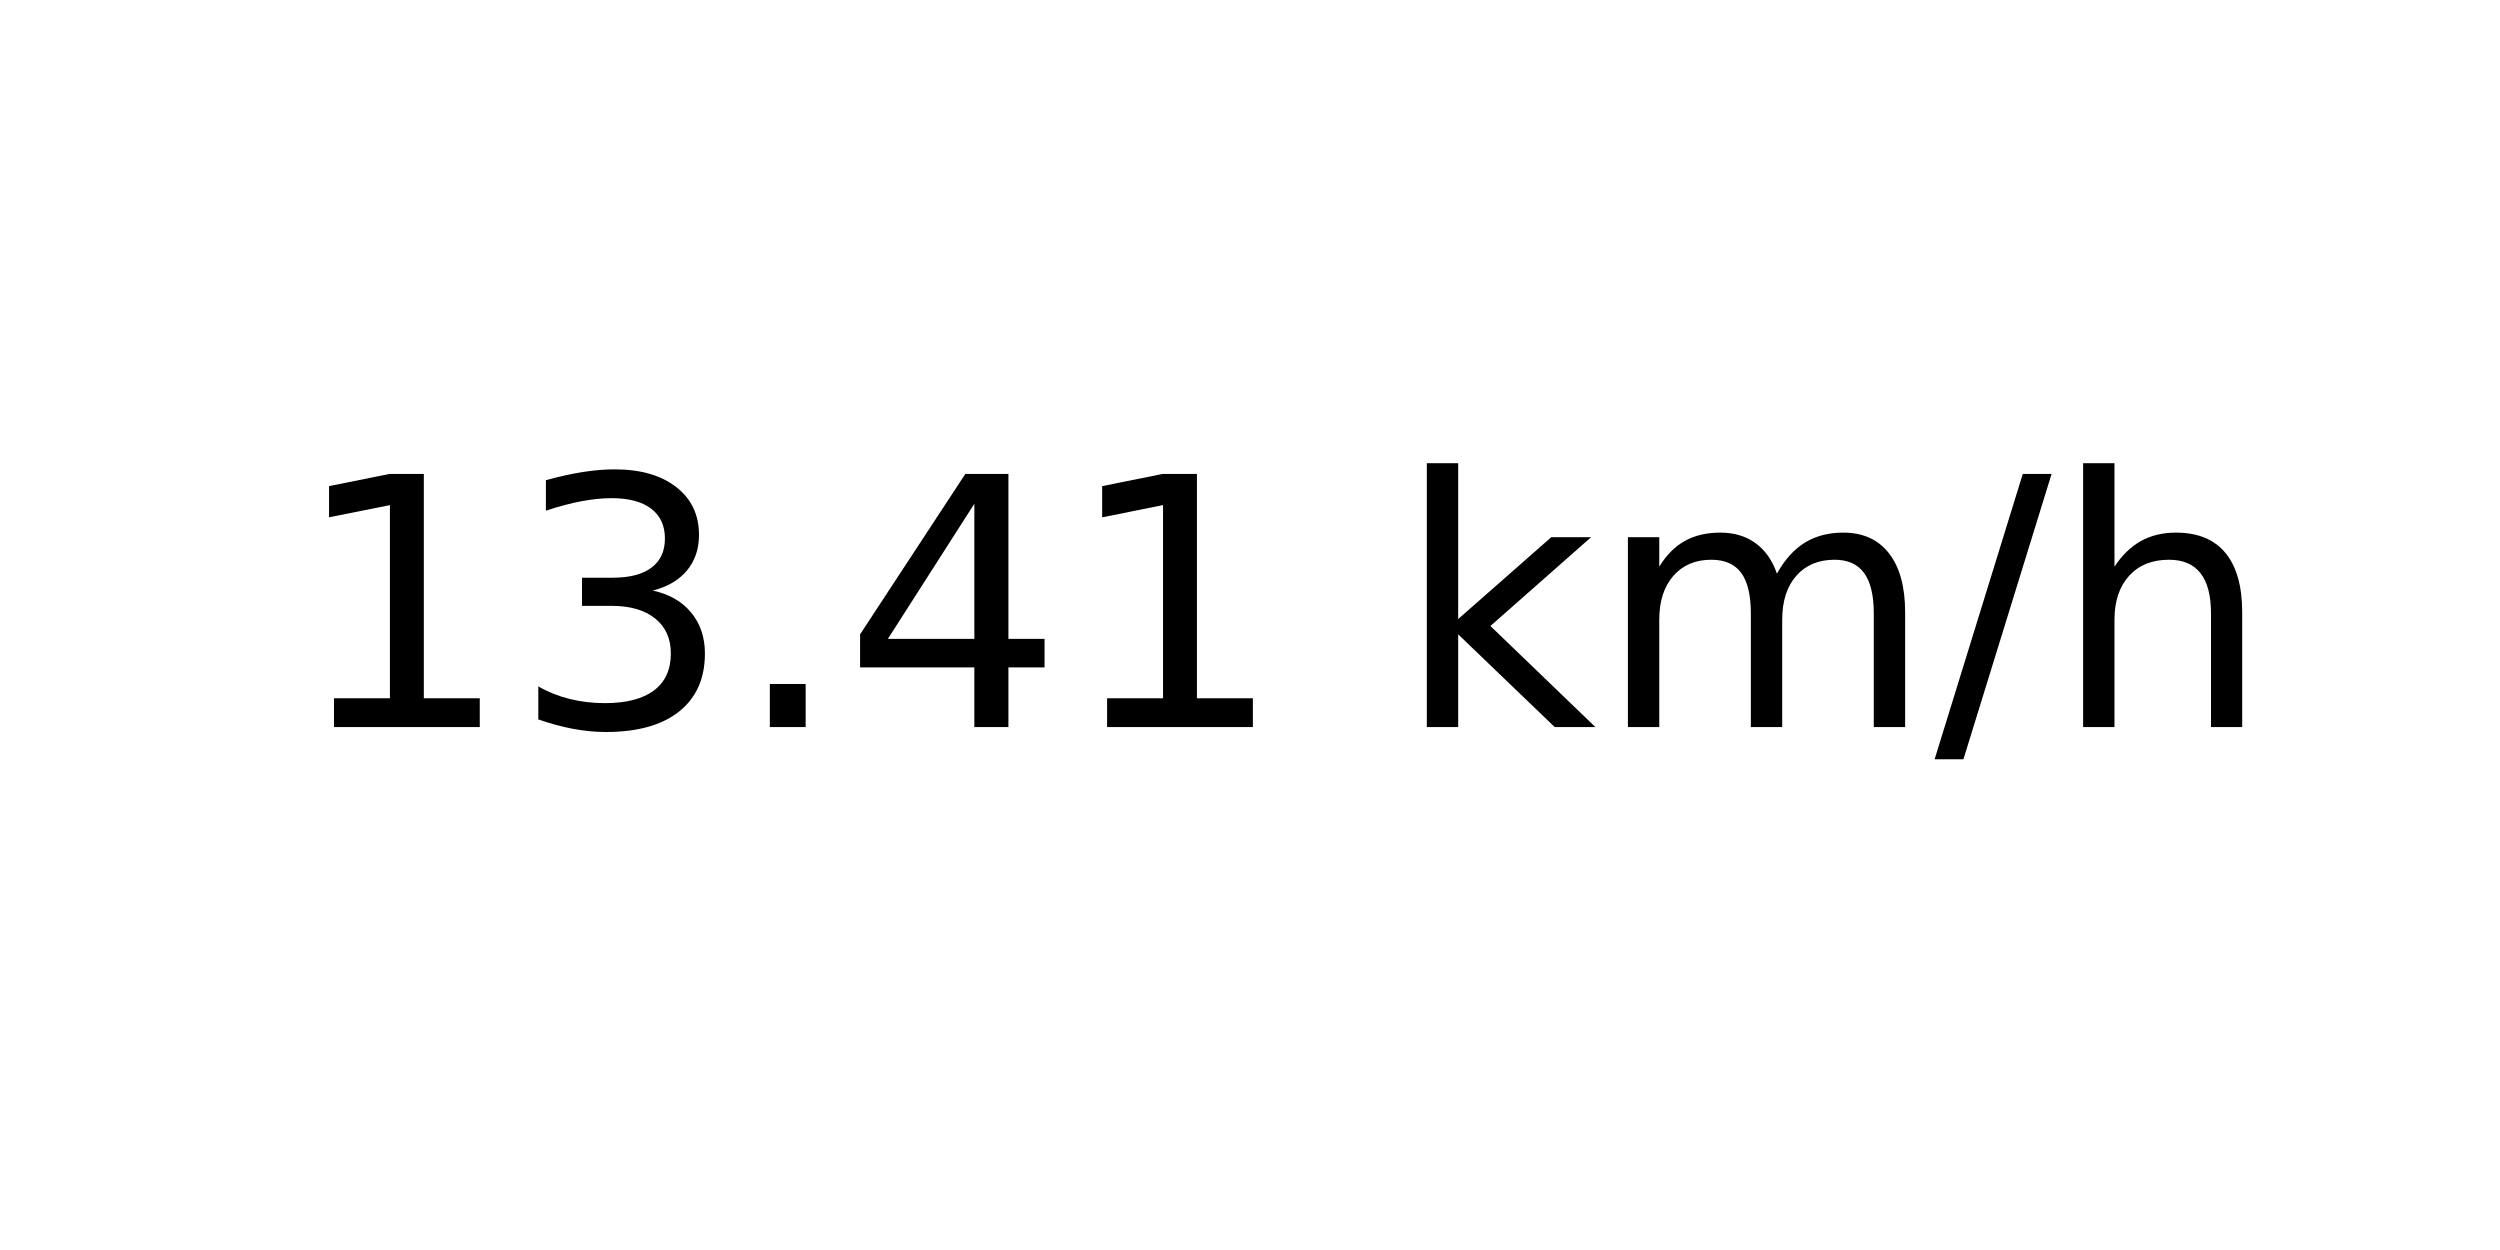
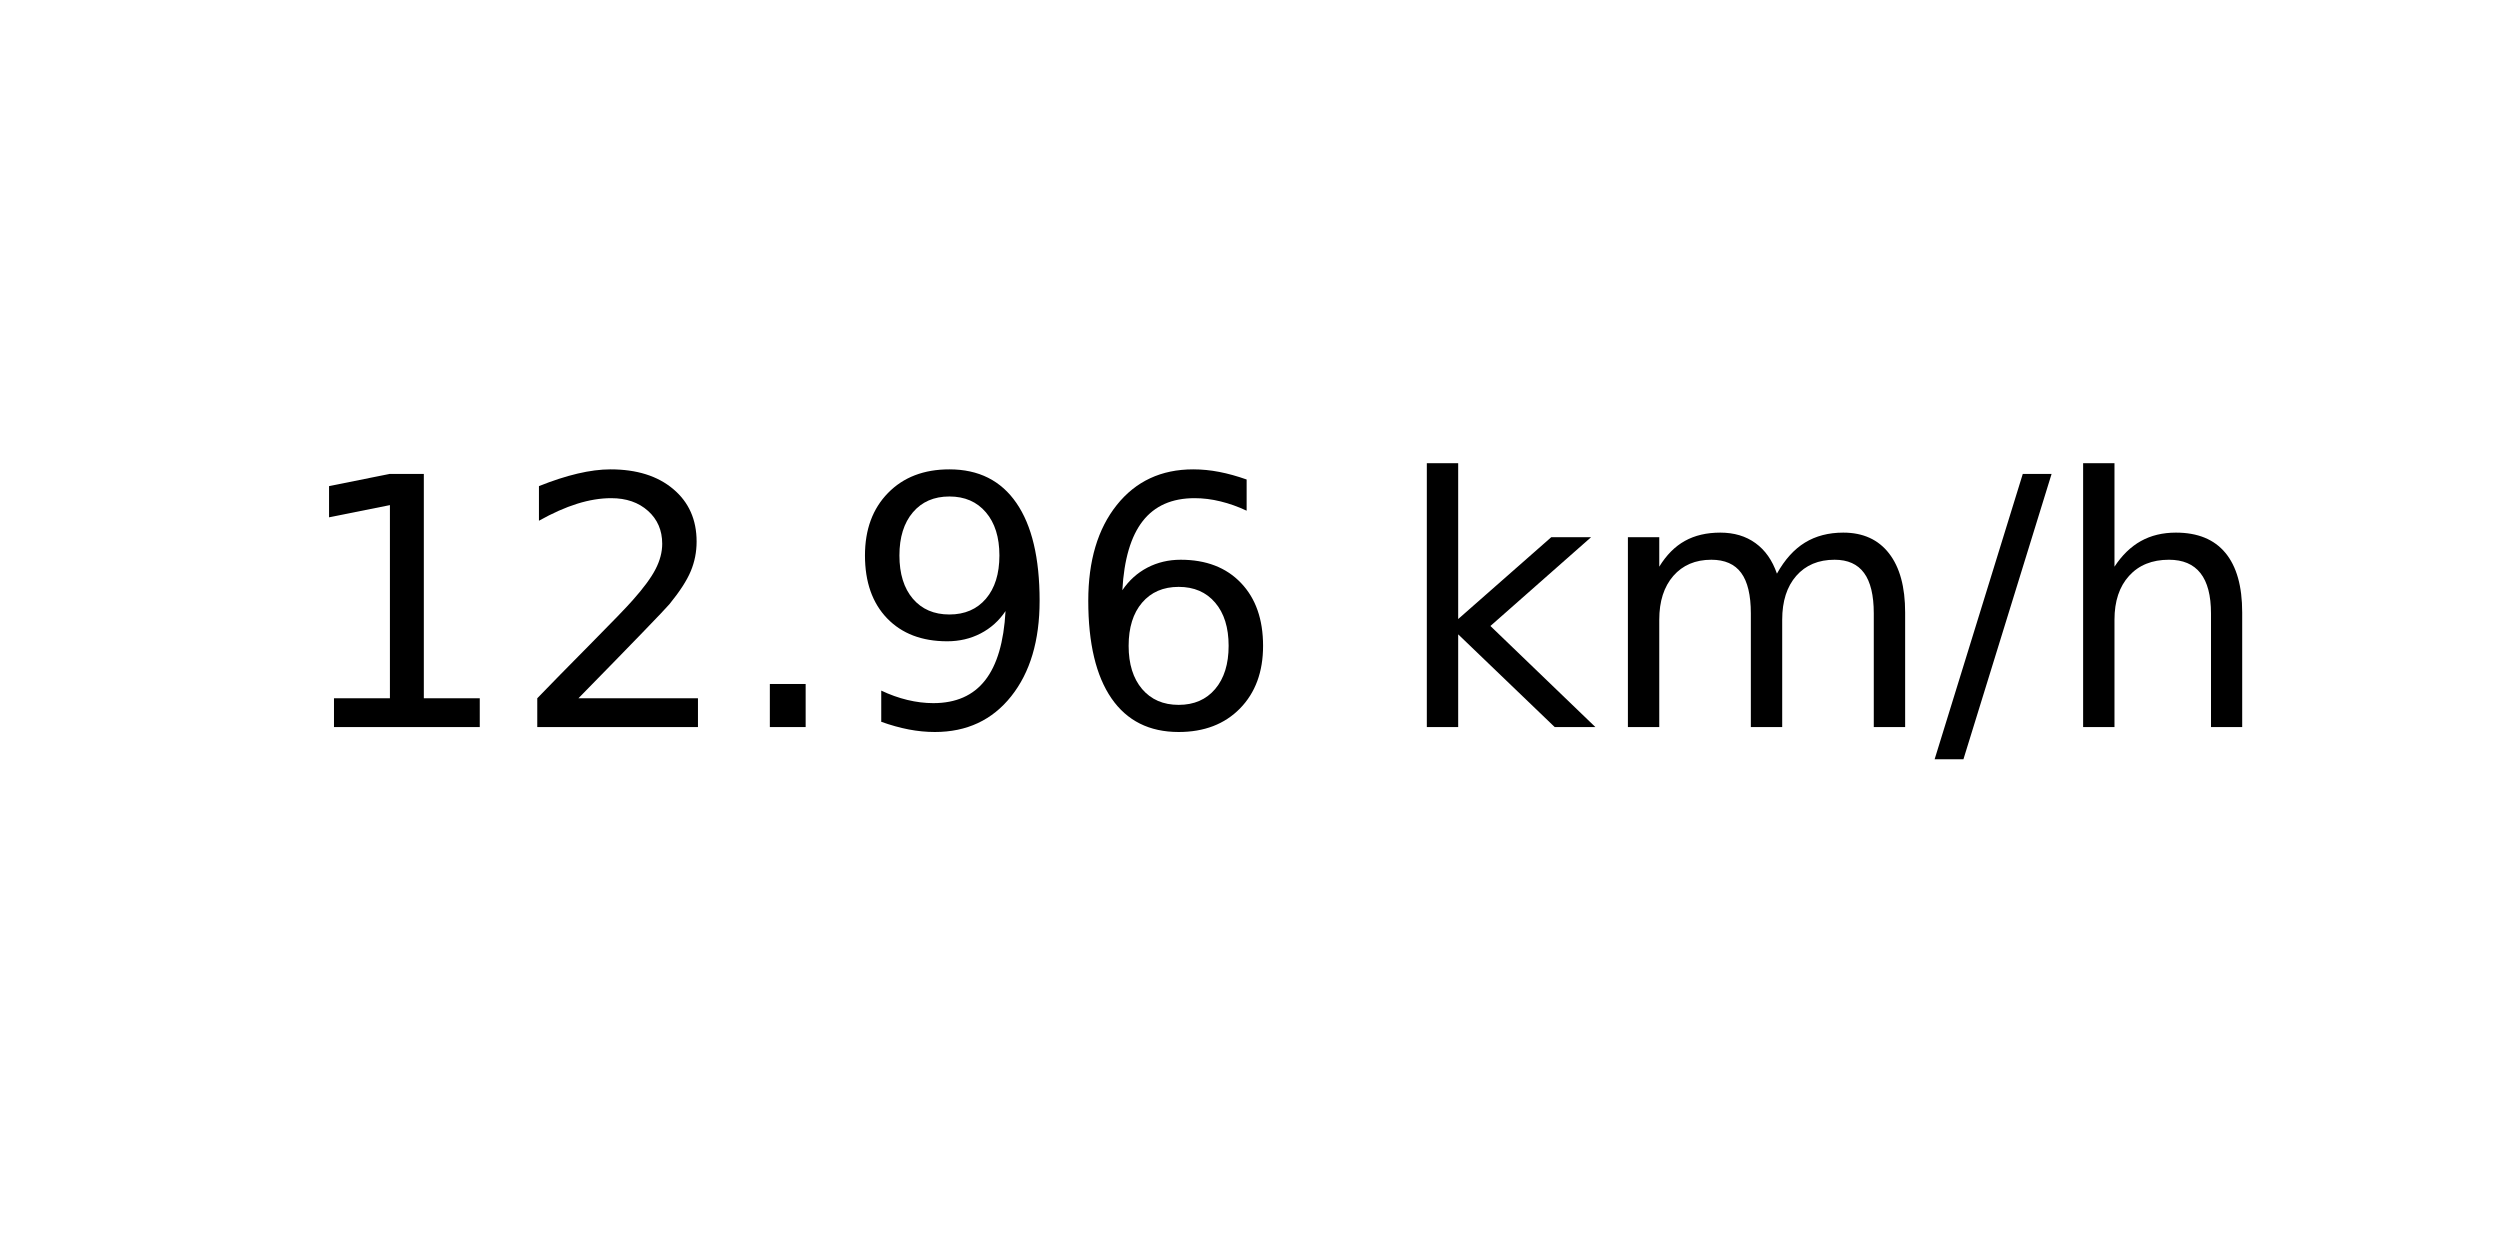
<svg xmlns="http://www.w3.org/2000/svg" xmlns:xlink="http://www.w3.org/1999/xlink" width="72pt" height="36pt" viewBox="0 0 72 36" version="1.1">
  <defs>
    <style type="text/css">*{stroke-linejoin: round; stroke-linecap: butt}</style>
  </defs>
  <g id="figure_1">
    <g id="axes_1">
      <g id="text_1">
        <g transform="translate(8.378125 20.93937) scale(0.1 -0.1)">
          <defs>
            <path id="DejaVuSans-31" d="M 794 531  L 1825 531  L 1825 4091  L 703 3866  L 703 4441  L 1819 4666  L 2450 4666  L 2450 531  L 3481 531  L 3481 0  L 794 0  L 794 531  z " transform="scale(0.015625)" />
-             <path id="DejaVuSans-33" d="M 2597 2516  Q 3050 2419 3304 2112  Q 3559 1806 3559 1356  Q 3559 666 3084 287  Q 2609 -91 1734 -91  Q 1441 -91 1130 -33  Q 819 25 488 141  L 488 750  Q 750 597 1062 519  Q 1375 441 1716 441  Q 2309 441 2620 675  Q 2931 909 2931 1356  Q 2931 1769 2642 2001  Q 2353 2234 1838 2234  L 1294 2234  L 1294 2753  L 1863 2753  Q 2328 2753 2575 2939  Q 2822 3125 2822 3475  Q 2822 3834 2567 4026  Q 2313 4219 1838 4219  Q 1578 4219 1281 4162  Q 984 4106 628 3988  L 628 4550  Q 988 4650 1302 4700  Q 1616 4750 1894 4750  Q 2613 4750 3031 4423  Q 3450 4097 3450 3541  Q 3450 3153 3228 2886  Q 3006 2619 2597 2516  z " transform="scale(0.015625)" />
+             <path id="DejaVuSans-32" d="M 1228 531  L 3431 531  L 3431 0  L 469 0  L 469 531  Q 828 903 1448 1529  Q 2069 2156 2228 2338  Q 2531 2678 2651 2914  Q 2772 3150 2772 3378  Q 2772 3750 2511 3984  Q 2250 4219 1831 4219  Q 1534 4219 1204 4116  Q 875 4013 500 3803  L 500 4441  Q 881 4594 1212 4672  Q 1544 4750 1819 4750  Q 2544 4750 2975 4387  Q 3406 4025 3406 3419  Q 3406 3131 3298 2873  Q 3191 2616 2906 2266  Q 2828 2175 2409 1742  Q 1991 1309 1228 531  z " transform="scale(0.015625)" />
            <path id="DejaVuSans-2e" d="M 684 794  L 1344 794  L 1344 0  L 684 0  L 684 794  z " transform="scale(0.015625)" />
-             <path id="DejaVuSans-34" d="M 2419 4116  L 825 1625  L 2419 1625  L 2419 4116  z M 2253 4666  L 3047 4666  L 3047 1625  L 3713 1625  L 3713 1100  L 3047 1100  L 3047 0  L 2419 0  L 2419 1100  L 313 1100  L 313 1709  L 2253 4666  z " transform="scale(0.015625)" />
+             <path id="DejaVuSans-39" d="M 703 97  L 703 672  Q 941 559 1184 500  Q 1428 441 1663 441  Q 2288 441 2617 861  Q 2947 1281 2994 2138  Q 2813 1869 2534 1725  Q 2256 1581 1919 1581  Q 1219 1581 811 2004  Q 403 2428 403 3163  Q 403 3881 828 4315  Q 1253 4750 1959 4750  Q 2769 4750 3195 4129  Q 3622 3509 3622 2328  Q 3622 1225 3098 567  Q 2575 -91 1691 -91  Q 1453 -91 1209 -44  Q 966 3 703 97  z M 1959 2075  Q 2384 2075 2632 2365  Q 2881 2656 2881 3163  Q 2881 3666 2632 3958  Q 2384 4250 1959 4250  Q 1534 4250 1286 3958  Q 1038 3666 1038 3163  Q 1038 2656 1286 2365  Q 1534 2075 1959 2075  z " transform="scale(0.015625)" />
+             <path id="DejaVuSans-36" d="M 2113 2584  Q 1688 2584 1439 2293  Q 1191 2003 1191 1497  Q 1191 994 1439 701  Q 1688 409 2113 409  Q 2538 409 2786 701  Q 3034 994 3034 1497  Q 3034 2003 2786 2293  Q 2538 2584 2113 2584  z M 3366 4563  L 3366 3988  Q 3128 4100 2886 4159  Q 2644 4219 2406 4219  Q 1781 4219 1451 3797  Q 1122 3375 1075 2522  Q 1259 2794 1537 2939  Q 1816 3084 2150 3084  Q 2853 3084 3261 2657  Q 3669 2231 3669 1497  Q 3669 778 3244 343  Q 2819 -91 2113 -91  Q 1303 -91 875 529  Q 447 1150 447 2328  Q 447 3434 972 4092  Q 1497 4750 2381 4750  Q 2619 4750 2861 4703  Q 3103 4656 3366 4563  z " transform="scale(0.015625)" />
            <path id="DejaVuSans-20" transform="scale(0.015625)" />
            <path id="DejaVuSans-6b" d="M 581 4863  L 1159 4863  L 1159 1991  L 2875 3500  L 3609 3500  L 1753 1863  L 3688 0  L 2938 0  L 1159 1709  L 1159 0  L 581 0  L 581 4863  z " transform="scale(0.015625)" />
            <path id="DejaVuSans-6d" d="M 3328 2828  Q 3544 3216 3844 3400  Q 4144 3584 4550 3584  Q 5097 3584 5394 3201  Q 5691 2819 5691 2113  L 5691 0  L 5113 0  L 5113 2094  Q 5113 2597 4934 2840  Q 4756 3084 4391 3084  Q 3944 3084 3684 2787  Q 3425 2491 3425 1978  L 3425 0  L 2847 0  L 2847 2094  Q 2847 2600 2669 2842  Q 2491 3084 2119 3084  Q 1678 3084 1418 2786  Q 1159 2488 1159 1978  L 1159 0  L 581 0  L 581 3500  L 1159 3500  L 1159 2956  Q 1356 3278 1631 3431  Q 1906 3584 2284 3584  Q 2666 3584 2933 3390  Q 3200 3197 3328 2828  z " transform="scale(0.015625)" />
            <path id="DejaVuSans-2f" d="M 1625 4666  L 2156 4666  L 531 -594  L 0 -594  L 1625 4666  z " transform="scale(0.015625)" />
            <path id="DejaVuSans-68" d="M 3513 2113  L 3513 0  L 2938 0  L 2938 2094  Q 2938 2591 2744 2837  Q 2550 3084 2163 3084  Q 1697 3084 1428 2787  Q 1159 2491 1159 1978  L 1159 0  L 581 0  L 581 4863  L 1159 4863  L 1159 2956  Q 1366 3272 1645 3428  Q 1925 3584 2291 3584  Q 2894 3584 3203 3211  Q 3513 2838 3513 2113  z " transform="scale(0.015625)" />
          </defs>
          <use xlink:href="#DejaVuSans-31" />
-           <use xlink:href="#DejaVuSans-33" x="63.623" />
+           <use xlink:href="#DejaVuSans-32" x="63.623" />
          <use xlink:href="#DejaVuSans-2e" x="127.246" />
-           <use xlink:href="#DejaVuSans-34" x="159.033" />
-           <use xlink:href="#DejaVuSans-31" x="222.656" />
+           <use xlink:href="#DejaVuSans-39" x="159.033" />
+           <use xlink:href="#DejaVuSans-36" x="222.656" />
          <use xlink:href="#DejaVuSans-20" x="286.279" />
          <use xlink:href="#DejaVuSans-6b" x="318.066" />
          <use xlink:href="#DejaVuSans-6d" x="375.977" />
          <use xlink:href="#DejaVuSans-2f" x="473.389" />
          <use xlink:href="#DejaVuSans-68" x="507.08" />
        </g>
      </g>
    </g>
  </g>
</svg>
